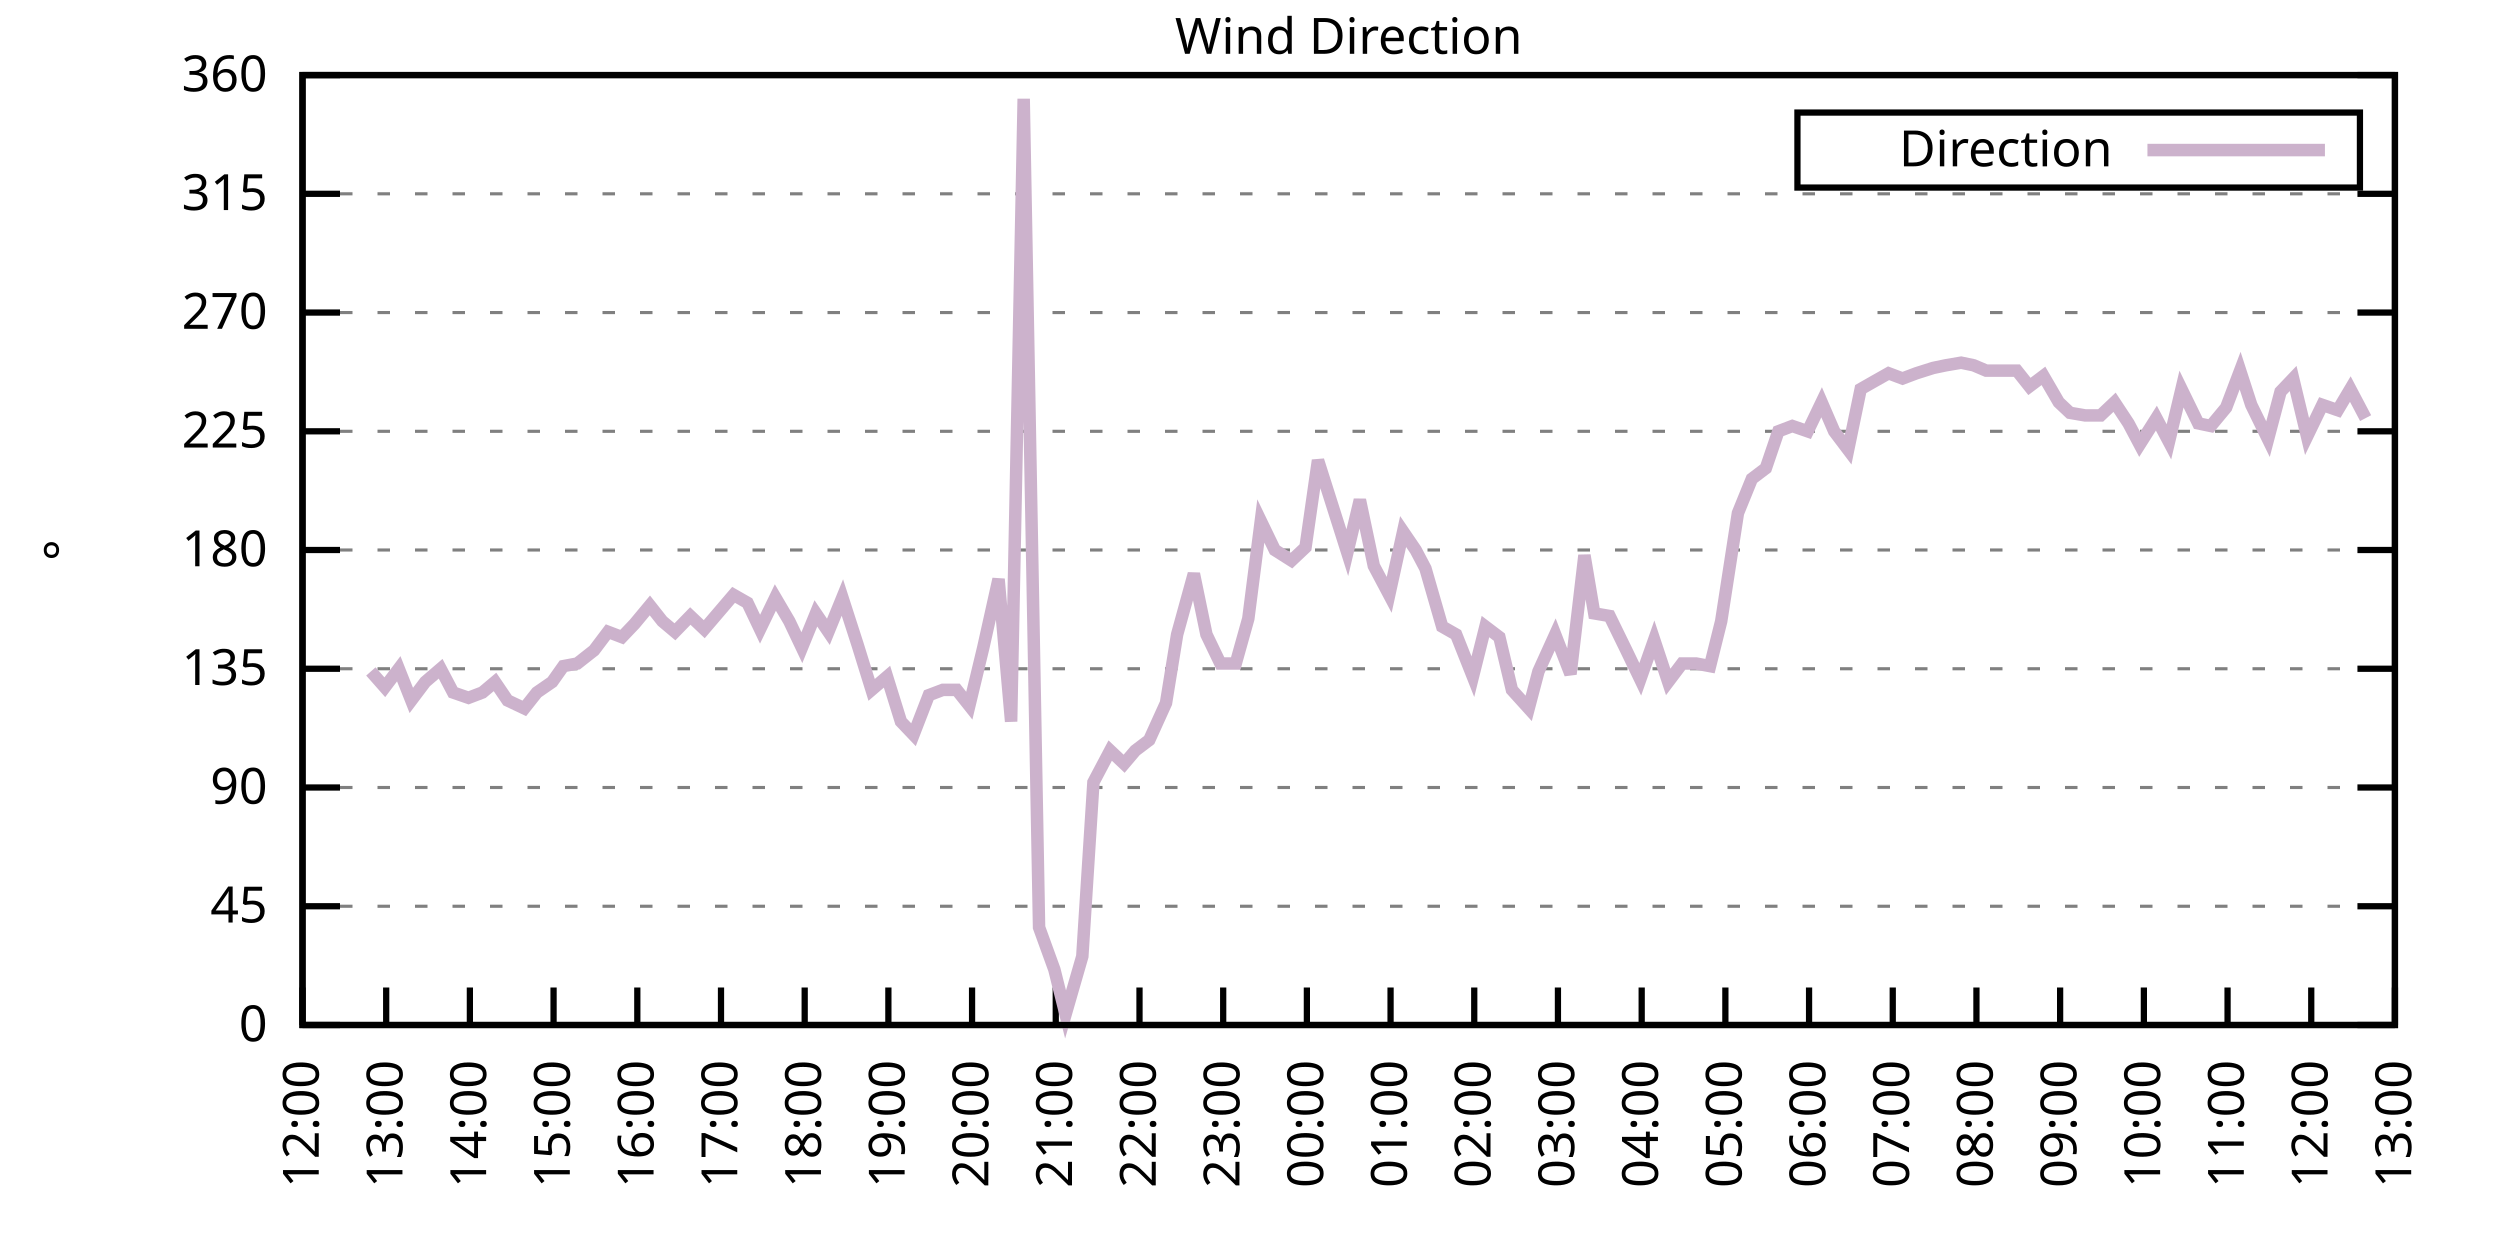
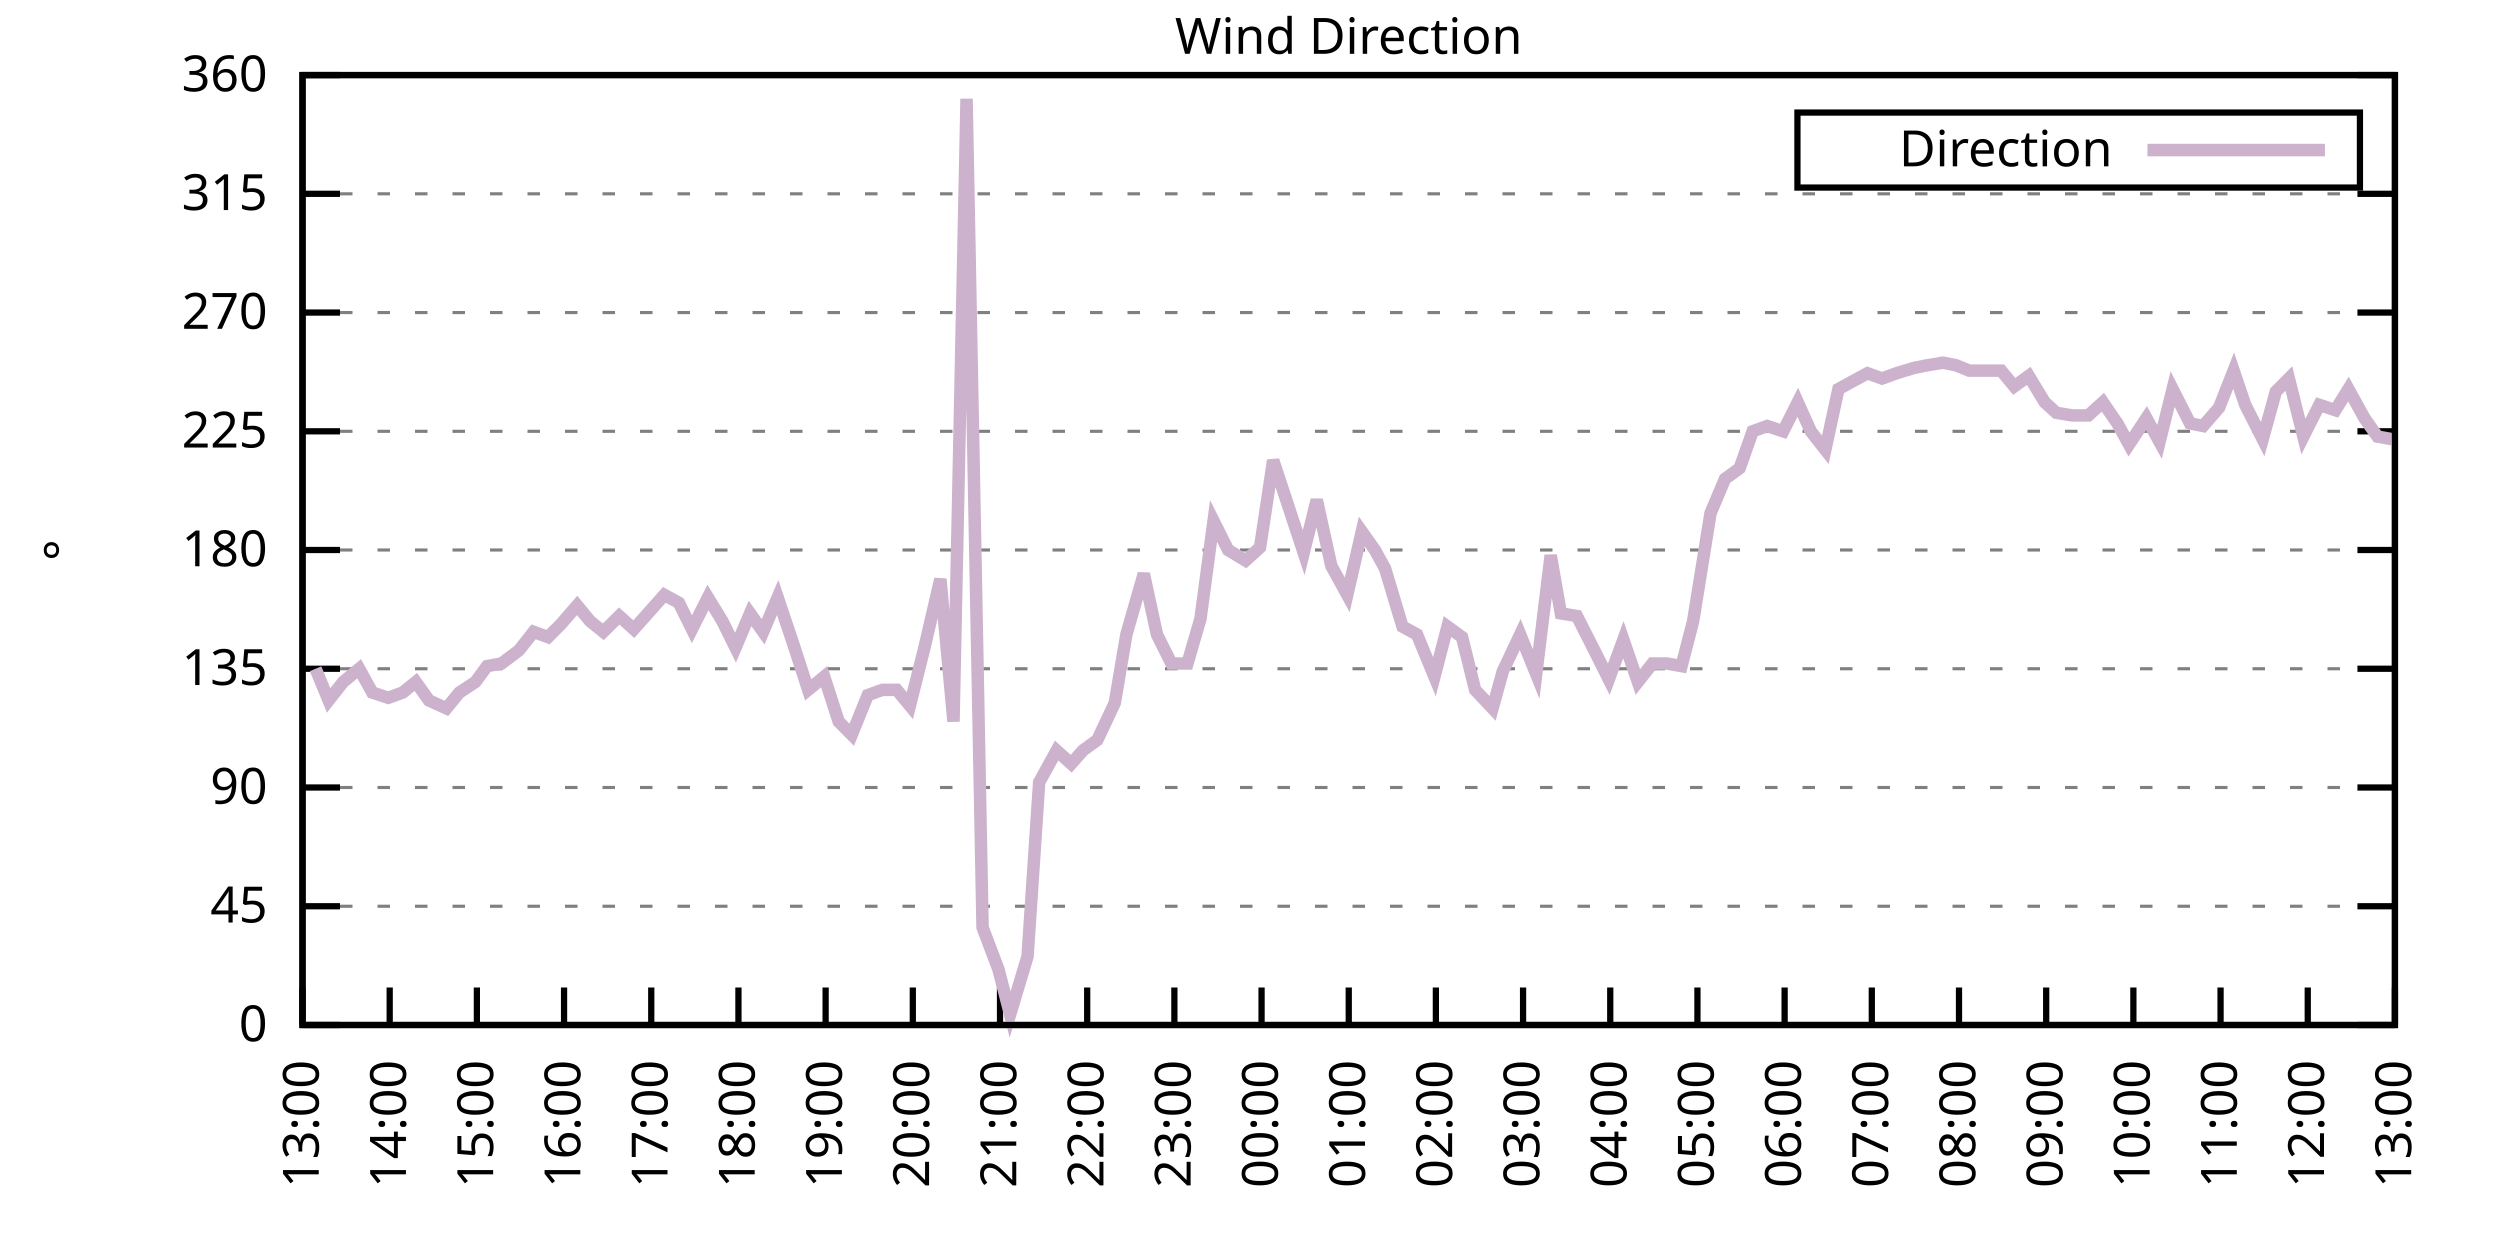
<svg xmlns="http://www.w3.org/2000/svg" xmlns:xlink="http://www.w3.org/1999/xlink" width="400" height="200" viewBox="0 0 400 200">
  <g id="gnuplot_canvas">
    <rect x="0" y="0" width="400" height="200" fill="none" />
    <defs>
      <circle id="gpDot" r="0.5" stroke-width="0.5" stroke="currentColor" />
      <path id="gpPt0" stroke-width="0.333" stroke="currentColor" d="M-1,0 h2 M0,-1 v2" />
      <path id="gpPt1" stroke-width="0.333" stroke="currentColor" d="M-1,-1 L1,1 M1,-1 L-1,1" />
      <path id="gpPt2" stroke-width="0.333" stroke="currentColor" d="M-1,0 L1,0 M0,-1 L0,1 M-1,-1 L1,1 M-1,1 L1,-1" />
      <rect id="gpPt3" stroke-width="0.333" stroke="currentColor" x="-1" y="-1" width="2" height="2" />
      <rect id="gpPt4" stroke-width="0.333" stroke="currentColor" fill="currentColor" x="-1" y="-1" width="2" height="2" />
      <circle id="gpPt5" stroke-width="0.333" stroke="currentColor" cx="0" cy="0" r="1" />
      <use xlink:href="#gpPt5" id="gpPt6" fill="currentColor" stroke="none" />
      <path id="gpPt7" stroke-width="0.333" stroke="currentColor" d="M0,-1.33 L-1.33,0.67 L1.33,0.67 z" />
      <use xlink:href="#gpPt7" id="gpPt8" fill="currentColor" stroke="none" />
      <use xlink:href="#gpPt7" id="gpPt9" stroke="currentColor" transform="rotate(180)" />
      <use xlink:href="#gpPt9" id="gpPt10" fill="currentColor" stroke="none" />
      <use xlink:href="#gpPt3" id="gpPt11" stroke="currentColor" transform="rotate(45)" />
      <use xlink:href="#gpPt11" id="gpPt12" fill="currentColor" stroke="none" />
      <path id="gpPt13" stroke-width="0.333" stroke="currentColor" d="M0,1.330 L1.265,0.411 L0.782,-1.067 L-0.782,-1.076 L-1.265,0.411 z" />
      <use xlink:href="#gpPt13" id="gpPt14" fill="currentColor" stroke="none" />
      <filter id="textbox" filterUnits="objectBoundingBox" x="0" y="0" height="1" width="1">
        <feFlood flood-color="white" flood-opacity="1" result="bgnd" />
        <feComposite in="SourceGraphic" in2="bgnd" operator="atop" />
      </filter>
      <filter id="greybox" filterUnits="objectBoundingBox" x="0" y="0" height="1" width="1">
        <feFlood flood-color="lightgrey" flood-opacity="1" result="grey" />
        <feComposite in="SourceGraphic" in2="grey" operator="atop" />
      </filter>
    </defs>
    <g fill="none" color="white" stroke="currentColor" stroke-width="1.00" stroke-linecap="butt" stroke-linejoin="miter">
</g>
    <g fill="none" color="black" stroke="currentColor" stroke-width="1.00" stroke-linecap="butt" stroke-linejoin="miter">
      <g stroke="none" shape-rendering="crispEdges">
        <polygon fill="rgb(255, 255, 255)" points="48.40,164.00 383.18,164.00 383.18,12.02 48.40,12.02 " />
      </g>
    </g>
    <g fill="none" color="black" stroke="currentColor" stroke-width="1.00" stroke-linecap="butt" stroke-linejoin="miter">
</g>
    <g fill="none" color="black" stroke="black" stroke-width="0.50" stroke-linecap="butt" stroke-linejoin="miter">
</g>
    <g fill="none" color="gray" stroke="currentColor" stroke-width="0.50" stroke-linecap="butt" stroke-linejoin="miter">
      <path stroke="gray" stroke-dasharray="2,4" class="gridline" d="M48.40,164.00 L383.19,164.00  " />
    </g>
    <g fill="none" color="gray" stroke="gray" stroke-width="1.00" stroke-linecap="butt" stroke-linejoin="miter">
</g>
    <g fill="none" color="black" stroke="currentColor" stroke-width="1.00" stroke-linecap="butt" stroke-linejoin="miter">
      <path stroke="black" d="M48.40,164.00 L54.40,164.00 M383.19,164.00 L377.19,164.00  " />
      <g transform="translate(42.80,166.60)" stroke="none" fill="black" font-family="Sans" font-size="8.00" text-anchor="end">
        <text>
          <tspan font-family="Sans"> 0</tspan>
        </text>
      </g>
    </g>
    <g fill="none" color="black" stroke="currentColor" stroke-width="1.00" stroke-linecap="butt" stroke-linejoin="miter">
</g>
    <g fill="none" color="black" stroke="black" stroke-width="0.50" stroke-linecap="butt" stroke-linejoin="miter">
</g>
    <g fill="none" color="gray" stroke="currentColor" stroke-width="0.50" stroke-linecap="butt" stroke-linejoin="miter">
      <path stroke="gray" stroke-dasharray="2,4" class="gridline" d="M48.40,145.00 L383.19,145.00  " />
    </g>
    <g fill="none" color="gray" stroke="gray" stroke-width="1.00" stroke-linecap="butt" stroke-linejoin="miter">
</g>
    <g fill="none" color="black" stroke="currentColor" stroke-width="1.00" stroke-linecap="butt" stroke-linejoin="miter">
      <path stroke="black" d="M48.40,145.00 L54.40,145.00 M383.19,145.00 L377.19,145.00  " />
      <g transform="translate(42.80,147.60)" stroke="none" fill="black" font-family="Sans" font-size="8.00" text-anchor="end">
        <text>
          <tspan font-family="Sans"> 45</tspan>
        </text>
      </g>
    </g>
    <g fill="none" color="black" stroke="currentColor" stroke-width="1.00" stroke-linecap="butt" stroke-linejoin="miter">
</g>
    <g fill="none" color="black" stroke="black" stroke-width="0.50" stroke-linecap="butt" stroke-linejoin="miter">
</g>
    <g fill="none" color="gray" stroke="currentColor" stroke-width="0.50" stroke-linecap="butt" stroke-linejoin="miter">
      <path stroke="gray" stroke-dasharray="2,4" class="gridline" d="M48.40,126.00 L383.19,126.00  " />
    </g>
    <g fill="none" color="gray" stroke="gray" stroke-width="1.00" stroke-linecap="butt" stroke-linejoin="miter">
</g>
    <g fill="none" color="black" stroke="currentColor" stroke-width="1.00" stroke-linecap="butt" stroke-linejoin="miter">
      <path stroke="black" d="M48.40,126.00 L54.40,126.00 M383.19,126.00 L377.19,126.00  " />
      <g transform="translate(42.80,128.60)" stroke="none" fill="black" font-family="Sans" font-size="8.00" text-anchor="end">
        <text>
          <tspan font-family="Sans"> 90</tspan>
        </text>
      </g>
    </g>
    <g fill="none" color="black" stroke="currentColor" stroke-width="1.00" stroke-linecap="butt" stroke-linejoin="miter">
</g>
    <g fill="none" color="black" stroke="black" stroke-width="0.50" stroke-linecap="butt" stroke-linejoin="miter">
</g>
    <g fill="none" color="gray" stroke="currentColor" stroke-width="0.50" stroke-linecap="butt" stroke-linejoin="miter">
      <path stroke="gray" stroke-dasharray="2,4" class="gridline" d="M48.40,107.00 L383.19,107.00  " />
    </g>
    <g fill="none" color="gray" stroke="gray" stroke-width="1.00" stroke-linecap="butt" stroke-linejoin="miter">
</g>
    <g fill="none" color="black" stroke="currentColor" stroke-width="1.00" stroke-linecap="butt" stroke-linejoin="miter">
      <path stroke="black" d="M48.40,107.00 L54.40,107.00 M383.19,107.00 L377.19,107.00  " />
      <g transform="translate(42.80,109.60)" stroke="none" fill="black" font-family="Sans" font-size="8.00" text-anchor="end">
        <text>
          <tspan font-family="Sans"> 135</tspan>
        </text>
      </g>
    </g>
    <g fill="none" color="black" stroke="currentColor" stroke-width="1.00" stroke-linecap="butt" stroke-linejoin="miter">
</g>
    <g fill="none" color="black" stroke="black" stroke-width="0.50" stroke-linecap="butt" stroke-linejoin="miter">
</g>
    <g fill="none" color="gray" stroke="currentColor" stroke-width="0.50" stroke-linecap="butt" stroke-linejoin="miter">
      <path stroke="gray" stroke-dasharray="2,4" class="gridline" d="M48.40,88.00 L383.19,88.00  " />
    </g>
    <g fill="none" color="gray" stroke="gray" stroke-width="1.00" stroke-linecap="butt" stroke-linejoin="miter">
</g>
    <g fill="none" color="black" stroke="currentColor" stroke-width="1.00" stroke-linecap="butt" stroke-linejoin="miter">
      <path stroke="black" d="M48.40,88.00 L54.40,88.00 M383.19,88.00 L377.19,88.00  " />
      <g transform="translate(42.80,90.60)" stroke="none" fill="black" font-family="Sans" font-size="8.00" text-anchor="end">
        <text>
          <tspan font-family="Sans"> 180</tspan>
        </text>
      </g>
    </g>
    <g fill="none" color="black" stroke="currentColor" stroke-width="1.00" stroke-linecap="butt" stroke-linejoin="miter">
</g>
    <g fill="none" color="black" stroke="black" stroke-width="0.50" stroke-linecap="butt" stroke-linejoin="miter">
</g>
    <g fill="none" color="gray" stroke="currentColor" stroke-width="0.50" stroke-linecap="butt" stroke-linejoin="miter">
      <path stroke="gray" stroke-dasharray="2,4" class="gridline" d="M48.40,69.01 L383.19,69.01  " />
    </g>
    <g fill="none" color="gray" stroke="gray" stroke-width="1.00" stroke-linecap="butt" stroke-linejoin="miter">
</g>
    <g fill="none" color="black" stroke="currentColor" stroke-width="1.00" stroke-linecap="butt" stroke-linejoin="miter">
      <path stroke="black" d="M48.40,69.01 L54.40,69.01 M383.19,69.01 L377.19,69.01  " />
      <g transform="translate(42.80,71.61)" stroke="none" fill="black" font-family="Sans" font-size="8.00" text-anchor="end">
        <text>
          <tspan font-family="Sans"> 225</tspan>
        </text>
      </g>
    </g>
    <g fill="none" color="black" stroke="currentColor" stroke-width="1.00" stroke-linecap="butt" stroke-linejoin="miter">
</g>
    <g fill="none" color="black" stroke="black" stroke-width="0.50" stroke-linecap="butt" stroke-linejoin="miter">
</g>
    <g fill="none" color="gray" stroke="currentColor" stroke-width="0.50" stroke-linecap="butt" stroke-linejoin="miter">
      <path stroke="gray" stroke-dasharray="2,4" class="gridline" d="M48.40,50.01 L383.19,50.01  " />
    </g>
    <g fill="none" color="gray" stroke="gray" stroke-width="1.00" stroke-linecap="butt" stroke-linejoin="miter">
</g>
    <g fill="none" color="black" stroke="currentColor" stroke-width="1.00" stroke-linecap="butt" stroke-linejoin="miter">
      <path stroke="black" d="M48.40,50.01 L54.40,50.01 M383.19,50.01 L377.19,50.01  " />
      <g transform="translate(42.80,52.61)" stroke="none" fill="black" font-family="Sans" font-size="8.00" text-anchor="end">
        <text>
          <tspan font-family="Sans"> 270</tspan>
        </text>
      </g>
    </g>
    <g fill="none" color="black" stroke="currentColor" stroke-width="1.00" stroke-linecap="butt" stroke-linejoin="miter">
</g>
    <g fill="none" color="black" stroke="black" stroke-width="0.50" stroke-linecap="butt" stroke-linejoin="miter">
</g>
    <g fill="none" color="gray" stroke="currentColor" stroke-width="0.50" stroke-linecap="butt" stroke-linejoin="miter">
      <path stroke="gray" stroke-dasharray="2,4" class="gridline" d="M48.40,31.01 L383.19,31.01  " />
    </g>
    <g fill="none" color="gray" stroke="gray" stroke-width="1.00" stroke-linecap="butt" stroke-linejoin="miter">
</g>
    <g fill="none" color="black" stroke="currentColor" stroke-width="1.00" stroke-linecap="butt" stroke-linejoin="miter">
      <path stroke="black" d="M48.40,31.01 L54.40,31.01 M383.19,31.01 L377.19,31.01  " />
      <g transform="translate(42.80,33.61)" stroke="none" fill="black" font-family="Sans" font-size="8.00" text-anchor="end">
        <text>
          <tspan font-family="Sans"> 315</tspan>
        </text>
      </g>
    </g>
    <g fill="none" color="black" stroke="currentColor" stroke-width="1.00" stroke-linecap="butt" stroke-linejoin="miter">
</g>
    <g fill="none" color="black" stroke="black" stroke-width="0.50" stroke-linecap="butt" stroke-linejoin="miter">
</g>
    <g fill="none" color="gray" stroke="currentColor" stroke-width="0.50" stroke-linecap="butt" stroke-linejoin="miter">
      <path stroke="gray" stroke-dasharray="2,4" class="gridline" d="M48.40,12.01 L383.19,12.01  " />
    </g>
    <g fill="none" color="gray" stroke="gray" stroke-width="1.00" stroke-linecap="butt" stroke-linejoin="miter">
</g>
    <g fill="none" color="black" stroke="currentColor" stroke-width="1.00" stroke-linecap="butt" stroke-linejoin="miter">
      <path stroke="black" d="M48.40,12.01 L54.40,12.01 M383.19,12.01 L377.19,12.01  " />
      <g transform="translate(42.80,14.61)" stroke="none" fill="black" font-family="Sans" font-size="8.00" text-anchor="end">
        <text>
          <tspan font-family="Sans"> 360</tspan>
        </text>
      </g>
    </g>
    <g fill="none" color="black" stroke="currentColor" stroke-width="1.00" stroke-linecap="butt" stroke-linejoin="miter">
      <path stroke="black" d="M48.40,164.00 L48.40,158.00  " />
      <g transform="translate(51.00,169.60) rotate(270.00)" stroke="none" fill="black" font-family="Sans" font-size="8.00" text-anchor="end">
        <text>
-           <tspan font-family="Sans">12:00</tspan>
-         </text>
-       </g>
-     </g>
-     <g fill="none" color="black" stroke="currentColor" stroke-width="1.00" stroke-linecap="butt" stroke-linejoin="miter">
-       <path stroke="black" d="M61.79,164.00 L61.79,158.00  " />
-       <g transform="translate(64.39,169.60) rotate(270.00)" stroke="none" fill="black" font-family="Sans" font-size="8.00" text-anchor="end">
-         <text>
          <tspan font-family="Sans">13:00</tspan>
        </text>
      </g>
    </g>
    <g fill="none" color="black" stroke="currentColor" stroke-width="1.00" stroke-linecap="butt" stroke-linejoin="miter">
-       <path stroke="black" d="M75.18,164.00 L75.18,158.00  " />
-       <g transform="translate(77.78,169.60) rotate(270.00)" stroke="none" fill="black" font-family="Sans" font-size="8.00" text-anchor="end">
+       <path stroke="black" d="M62.35,164.00 L62.35,158.00  " />
+       <g transform="translate(64.95,169.60) rotate(270.00)" stroke="none" fill="black" font-family="Sans" font-size="8.00" text-anchor="end">
        <text>
          <tspan font-family="Sans">14:00</tspan>
        </text>
      </g>
    </g>
    <g fill="none" color="black" stroke="currentColor" stroke-width="1.00" stroke-linecap="butt" stroke-linejoin="miter">
-       <path stroke="black" d="M88.57,164.00 L88.57,158.00  " />
-       <g transform="translate(91.17,169.60) rotate(270.00)" stroke="none" fill="black" font-family="Sans" font-size="8.00" text-anchor="end">
+       <path stroke="black" d="M76.30,164.00 L76.30,158.00  " />
+       <g transform="translate(78.90,169.60) rotate(270.00)" stroke="none" fill="black" font-family="Sans" font-size="8.00" text-anchor="end">
        <text>
          <tspan font-family="Sans">15:00</tspan>
        </text>
      </g>
    </g>
    <g fill="none" color="black" stroke="currentColor" stroke-width="1.00" stroke-linecap="butt" stroke-linejoin="miter">
-       <path stroke="black" d="M101.97,164.00 L101.97,158.00  " />
-       <g transform="translate(104.57,169.60) rotate(270.00)" stroke="none" fill="black" font-family="Sans" font-size="8.00" text-anchor="end">
+       <path stroke="black" d="M90.25,164.00 L90.25,158.00  " />
+       <g transform="translate(92.85,169.60) rotate(270.00)" stroke="none" fill="black" font-family="Sans" font-size="8.00" text-anchor="end">
        <text>
          <tspan font-family="Sans">16:00</tspan>
        </text>
      </g>
    </g>
    <g fill="none" color="black" stroke="currentColor" stroke-width="1.00" stroke-linecap="butt" stroke-linejoin="miter">
-       <path stroke="black" d="M115.36,164.00 L115.36,158.00  " />
-       <g transform="translate(117.96,169.60) rotate(270.00)" stroke="none" fill="black" font-family="Sans" font-size="8.00" text-anchor="end">
+       <path stroke="black" d="M104.20,164.00 L104.20,158.00  " />
+       <g transform="translate(106.80,169.60) rotate(270.00)" stroke="none" fill="black" font-family="Sans" font-size="8.00" text-anchor="end">
        <text>
          <tspan font-family="Sans">17:00</tspan>
        </text>
      </g>
    </g>
    <g fill="none" color="black" stroke="currentColor" stroke-width="1.00" stroke-linecap="butt" stroke-linejoin="miter">
-       <path stroke="black" d="M128.75,164.00 L128.75,158.00  " />
-       <g transform="translate(131.35,169.60) rotate(270.00)" stroke="none" fill="black" font-family="Sans" font-size="8.00" text-anchor="end">
+       <path stroke="black" d="M118.15,164.00 L118.15,158.00  " />
+       <g transform="translate(120.75,169.60) rotate(270.00)" stroke="none" fill="black" font-family="Sans" font-size="8.00" text-anchor="end">
        <text>
          <tspan font-family="Sans">18:00</tspan>
        </text>
      </g>
    </g>
    <g fill="none" color="black" stroke="currentColor" stroke-width="1.00" stroke-linecap="butt" stroke-linejoin="miter">
-       <path stroke="black" d="M142.14,164.00 L142.14,158.00  " />
-       <g transform="translate(144.74,169.60) rotate(270.00)" stroke="none" fill="black" font-family="Sans" font-size="8.00" text-anchor="end">
+       <path stroke="black" d="M132.10,164.00 L132.10,158.00  " />
+       <g transform="translate(134.70,169.60) rotate(270.00)" stroke="none" fill="black" font-family="Sans" font-size="8.00" text-anchor="end">
        <text>
          <tspan font-family="Sans">19:00</tspan>
        </text>
      </g>
    </g>
    <g fill="none" color="black" stroke="currentColor" stroke-width="1.00" stroke-linecap="butt" stroke-linejoin="miter">
-       <path stroke="black" d="M155.53,164.00 L155.53,158.00  " />
-       <g transform="translate(158.13,169.60) rotate(270.00)" stroke="none" fill="black" font-family="Sans" font-size="8.00" text-anchor="end">
+       <path stroke="black" d="M146.05,164.00 L146.05,158.00  " />
+       <g transform="translate(148.65,169.60) rotate(270.00)" stroke="none" fill="black" font-family="Sans" font-size="8.00" text-anchor="end">
        <text>
          <tspan font-family="Sans">20:00</tspan>
        </text>
      </g>
    </g>
    <g fill="none" color="black" stroke="currentColor" stroke-width="1.00" stroke-linecap="butt" stroke-linejoin="miter">
-       <path stroke="black" d="M168.92,164.00 L168.92,158.00  " />
-       <g transform="translate(171.52,169.60) rotate(270.00)" stroke="none" fill="black" font-family="Sans" font-size="8.00" text-anchor="end">
+       <path stroke="black" d="M160.00,164.00 L160.00,158.00  " />
+       <g transform="translate(162.60,169.60) rotate(270.00)" stroke="none" fill="black" font-family="Sans" font-size="8.00" text-anchor="end">
        <text>
          <tspan font-family="Sans">21:00</tspan>
        </text>
      </g>
    </g>
    <g fill="none" color="black" stroke="currentColor" stroke-width="1.00" stroke-linecap="butt" stroke-linejoin="miter">
-       <path stroke="black" d="M182.32,164.00 L182.32,158.00  " />
-       <g transform="translate(184.92,169.60) rotate(270.00)" stroke="none" fill="black" font-family="Sans" font-size="8.00" text-anchor="end">
+       <path stroke="black" d="M173.95,164.00 L173.95,158.00  " />
+       <g transform="translate(176.55,169.60) rotate(270.00)" stroke="none" fill="black" font-family="Sans" font-size="8.00" text-anchor="end">
        <text>
          <tspan font-family="Sans">22:00</tspan>
        </text>
      </g>
    </g>
    <g fill="none" color="black" stroke="currentColor" stroke-width="1.00" stroke-linecap="butt" stroke-linejoin="miter">
-       <path stroke="black" d="M195.71,164.00 L195.71,158.00  " />
-       <g transform="translate(198.31,169.60) rotate(270.00)" stroke="none" fill="black" font-family="Sans" font-size="8.00" text-anchor="end">
+       <path stroke="black" d="M187.90,164.00 L187.90,158.00  " />
+       <g transform="translate(190.50,169.60) rotate(270.00)" stroke="none" fill="black" font-family="Sans" font-size="8.00" text-anchor="end">
        <text>
          <tspan font-family="Sans">23:00</tspan>
        </text>
      </g>
    </g>
    <g fill="none" color="black" stroke="currentColor" stroke-width="1.00" stroke-linecap="butt" stroke-linejoin="miter">
-       <path stroke="black" d="M209.10,164.00 L209.10,158.00  " />
-       <g transform="translate(211.70,169.60) rotate(270.00)" stroke="none" fill="black" font-family="Sans" font-size="8.00" text-anchor="end">
+       <path stroke="black" d="M201.85,164.00 L201.85,158.00  " />
+       <g transform="translate(204.45,169.60) rotate(270.00)" stroke="none" fill="black" font-family="Sans" font-size="8.00" text-anchor="end">
        <text>
          <tspan font-family="Sans">00:00</tspan>
        </text>
      </g>
    </g>
    <g fill="none" color="black" stroke="currentColor" stroke-width="1.00" stroke-linecap="butt" stroke-linejoin="miter">
-       <path stroke="black" d="M222.49,164.00 L222.49,158.00  " />
-       <g transform="translate(225.09,169.60) rotate(270.00)" stroke="none" fill="black" font-family="Sans" font-size="8.00" text-anchor="end">
+       <path stroke="black" d="M215.80,164.00 L215.80,158.00  " />
+       <g transform="translate(218.40,169.60) rotate(270.00)" stroke="none" fill="black" font-family="Sans" font-size="8.00" text-anchor="end">
        <text>
          <tspan font-family="Sans">01:00</tspan>
        </text>
      </g>
    </g>
    <g fill="none" color="black" stroke="currentColor" stroke-width="1.00" stroke-linecap="butt" stroke-linejoin="miter">
-       <path stroke="black" d="M235.88,164.00 L235.88,158.00  " />
-       <g transform="translate(238.48,169.60) rotate(270.00)" stroke="none" fill="black" font-family="Sans" font-size="8.00" text-anchor="end">
+       <path stroke="black" d="M229.74,164.00 L229.74,158.00  " />
+       <g transform="translate(232.34,169.60) rotate(270.00)" stroke="none" fill="black" font-family="Sans" font-size="8.00" text-anchor="end">
        <text>
          <tspan font-family="Sans">02:00</tspan>
        </text>
      </g>
    </g>
    <g fill="none" color="black" stroke="currentColor" stroke-width="1.00" stroke-linecap="butt" stroke-linejoin="miter">
-       <path stroke="black" d="M249.27,164.00 L249.27,158.00  " />
-       <g transform="translate(251.87,169.60) rotate(270.00)" stroke="none" fill="black" font-family="Sans" font-size="8.00" text-anchor="end">
+       <path stroke="black" d="M243.69,164.00 L243.69,158.00  " />
+       <g transform="translate(246.29,169.60) rotate(270.00)" stroke="none" fill="black" font-family="Sans" font-size="8.00" text-anchor="end">
        <text>
          <tspan font-family="Sans">03:00</tspan>
        </text>
      </g>
    </g>
    <g fill="none" color="black" stroke="currentColor" stroke-width="1.00" stroke-linecap="butt" stroke-linejoin="miter">
-       <path stroke="black" d="M262.67,164.00 L262.67,158.00  " />
-       <g transform="translate(265.27,169.60) rotate(270.00)" stroke="none" fill="black" font-family="Sans" font-size="8.00" text-anchor="end">
+       <path stroke="black" d="M257.64,164.00 L257.64,158.00  " />
+       <g transform="translate(260.24,169.60) rotate(270.00)" stroke="none" fill="black" font-family="Sans" font-size="8.00" text-anchor="end">
        <text>
          <tspan font-family="Sans">04:00</tspan>
        </text>
      </g>
    </g>
    <g fill="none" color="black" stroke="currentColor" stroke-width="1.00" stroke-linecap="butt" stroke-linejoin="miter">
-       <path stroke="black" d="M276.06,164.00 L276.06,158.00  " />
-       <g transform="translate(278.66,169.60) rotate(270.00)" stroke="none" fill="black" font-family="Sans" font-size="8.00" text-anchor="end">
+       <path stroke="black" d="M271.59,164.00 L271.59,158.00  " />
+       <g transform="translate(274.19,169.60) rotate(270.00)" stroke="none" fill="black" font-family="Sans" font-size="8.00" text-anchor="end">
        <text>
          <tspan font-family="Sans">05:00</tspan>
        </text>
      </g>
    </g>
    <g fill="none" color="black" stroke="currentColor" stroke-width="1.00" stroke-linecap="butt" stroke-linejoin="miter">
-       <path stroke="black" d="M289.45,164.00 L289.45,158.00  " />
-       <g transform="translate(292.05,169.60) rotate(270.00)" stroke="none" fill="black" font-family="Sans" font-size="8.00" text-anchor="end">
+       <path stroke="black" d="M285.54,164.00 L285.54,158.00  " />
+       <g transform="translate(288.14,169.60) rotate(270.00)" stroke="none" fill="black" font-family="Sans" font-size="8.00" text-anchor="end">
        <text>
          <tspan font-family="Sans">06:00</tspan>
        </text>
      </g>
    </g>
    <g fill="none" color="black" stroke="currentColor" stroke-width="1.00" stroke-linecap="butt" stroke-linejoin="miter">
-       <path stroke="black" d="M302.84,164.00 L302.84,158.00  " />
-       <g transform="translate(305.44,169.60) rotate(270.00)" stroke="none" fill="black" font-family="Sans" font-size="8.00" text-anchor="end">
+       <path stroke="black" d="M299.49,164.00 L299.49,158.00  " />
+       <g transform="translate(302.09,169.60) rotate(270.00)" stroke="none" fill="black" font-family="Sans" font-size="8.00" text-anchor="end">
        <text>
          <tspan font-family="Sans">07:00</tspan>
        </text>
      </g>
    </g>
    <g fill="none" color="black" stroke="currentColor" stroke-width="1.00" stroke-linecap="butt" stroke-linejoin="miter">
-       <path stroke="black" d="M316.23,164.00 L316.23,158.00  " />
-       <g transform="translate(318.83,169.60) rotate(270.00)" stroke="none" fill="black" font-family="Sans" font-size="8.00" text-anchor="end">
+       <path stroke="black" d="M313.44,164.00 L313.44,158.00  " />
+       <g transform="translate(316.04,169.60) rotate(270.00)" stroke="none" fill="black" font-family="Sans" font-size="8.00" text-anchor="end">
        <text>
          <tspan font-family="Sans">08:00</tspan>
        </text>
      </g>
    </g>
    <g fill="none" color="black" stroke="currentColor" stroke-width="1.00" stroke-linecap="butt" stroke-linejoin="miter">
-       <path stroke="black" d="M329.62,164.00 L329.62,158.00  " />
-       <g transform="translate(332.22,169.60) rotate(270.00)" stroke="none" fill="black" font-family="Sans" font-size="8.00" text-anchor="end">
+       <path stroke="black" d="M327.39,164.00 L327.39,158.00  " />
+       <g transform="translate(329.99,169.60) rotate(270.00)" stroke="none" fill="black" font-family="Sans" font-size="8.00" text-anchor="end">
        <text>
          <tspan font-family="Sans">09:00</tspan>
        </text>
      </g>
    </g>
    <g fill="none" color="black" stroke="currentColor" stroke-width="1.00" stroke-linecap="butt" stroke-linejoin="miter">
-       <path stroke="black" d="M343.02,164.00 L343.02,158.00  " />
-       <g transform="translate(345.62,169.60) rotate(270.00)" stroke="none" fill="black" font-family="Sans" font-size="8.00" text-anchor="end">
+       <path stroke="black" d="M341.34,164.00 L341.34,158.00  " />
+       <g transform="translate(343.94,169.60) rotate(270.00)" stroke="none" fill="black" font-family="Sans" font-size="8.00" text-anchor="end">
        <text>
          <tspan font-family="Sans">10:00</tspan>
        </text>
      </g>
    </g>
    <g fill="none" color="black" stroke="currentColor" stroke-width="1.00" stroke-linecap="butt" stroke-linejoin="miter">
-       <path stroke="black" d="M356.41,164.00 L356.41,158.00  " />
-       <g transform="translate(359.01,169.60) rotate(270.00)" stroke="none" fill="black" font-family="Sans" font-size="8.00" text-anchor="end">
+       <path stroke="black" d="M355.29,164.00 L355.29,158.00  " />
+       <g transform="translate(357.89,169.60) rotate(270.00)" stroke="none" fill="black" font-family="Sans" font-size="8.00" text-anchor="end">
        <text>
          <tspan font-family="Sans">11:00</tspan>
        </text>
      </g>
    </g>
    <g fill="none" color="black" stroke="currentColor" stroke-width="1.00" stroke-linecap="butt" stroke-linejoin="miter">
-       <path stroke="black" d="M369.80,164.00 L369.80,158.00  " />
-       <g transform="translate(372.40,169.60) rotate(270.00)" stroke="none" fill="black" font-family="Sans" font-size="8.00" text-anchor="end">
+       <path stroke="black" d="M369.24,164.00 L369.24,158.00  " />
+       <g transform="translate(371.84,169.60) rotate(270.00)" stroke="none" fill="black" font-family="Sans" font-size="8.00" text-anchor="end">
        <text>
          <tspan font-family="Sans">12:00</tspan>
        </text>
      </g>
    </g>
    <g fill="none" color="black" stroke="currentColor" stroke-width="1.00" stroke-linecap="butt" stroke-linejoin="miter">
      <path stroke="black" d="M383.19,164.00 L383.19,158.00  " />
      <g transform="translate(385.79,169.60) rotate(270.00)" stroke="none" fill="black" font-family="Sans" font-size="8.00" text-anchor="end">
        <text>
          <tspan font-family="Sans">13:00</tspan>
        </text>
      </g>
    </g>
    <g fill="none" color="black" stroke="currentColor" stroke-width="1.00" stroke-linecap="butt" stroke-linejoin="miter">
</g>
    <g fill="none" color="black" stroke="currentColor" stroke-width="1.00" stroke-linecap="butt" stroke-linejoin="miter">
      <path stroke="black" d="M48.40,12.01 L48.40,164.00 L383.19,164.00 L383.19,12.01 L48.40,12.01 Z  " />
    </g>
    <g fill="none" color="black" stroke="currentColor" stroke-width="1.00" stroke-linecap="butt" stroke-linejoin="miter">
</g>
    <g fill="none" color="black" stroke="currentColor" stroke-width="1.00" stroke-linecap="butt" stroke-linejoin="miter">
      <path stroke="black" d="M287.59,30.01 L287.59,18.01 L377.59,18.01 L377.59,30.01 L287.59,30.01 Z  " />
    </g>
    <g id="Wind_direction_plot_1">
      <g fill="none" color="white" stroke="black" stroke-width="2.00" stroke-linecap="butt" stroke-linejoin="miter">
</g>
      <g fill="none" color="black" stroke="currentColor" stroke-width="2.00" stroke-linecap="butt" stroke-linejoin="miter">
        <g transform="translate(337.99,26.61)" stroke="none" fill="black" font-family="Sans" font-size="8.00" text-anchor="end">
          <text>
            <tspan font-family="Sans">Direction</tspan>
          </text>
        </g>
      </g>
      <g fill="none" color="black" stroke="currentColor" stroke-width="2.00" stroke-linecap="butt" stroke-linejoin="miter">
-         <path stroke="rgb(204, 178, 204)" d="M343.59,24.01 L371.99,24.01 M59.34,107.43 L61.57,109.96 L63.80,107.00 L65.81,112.07 L68.04,109.11 L70.50,107.00   L72.50,110.80 L74.96,111.65 L77.19,110.80 L79.20,109.11 L81.21,112.07 L83.89,113.34 L85.90,110.80 L88.35,109.11   L90.14,106.58 L92.37,106.16 L95.05,104.05 L97.28,101.09 L99.51,101.94 L101.52,99.83 L103.98,96.87 L105.98,99.40   L107.99,101.09 L110.45,98.56 L112.68,100.67 L117.37,95.18 L119.60,96.45 L121.61,100.67 L124.06,95.60 L126.29,99.40   L128.30,103.63 L130.54,98.14 L132.54,101.09 L134.78,95.60 L137.23,103.20 L139.46,110.38 L141.92,108.27 L144.15,115.45   L146.16,117.56 L148.61,111.23 L150.85,110.38 L153.08,110.38 L155.09,112.91 L157.32,103.63 L159.77,92.65 L161.78,115.45   L163.79,15.81 L166.25,148.38 L168.70,155.13 L170.49,162.31 L173.17,153.02 L174.95,125.16 L177.63,120.09 L179.86,122.20   L181.65,120.09 L183.88,118.40 L186.56,112.49 L188.34,101.52 L191.02,91.80 L193.03,101.52 L195.26,106.16 L197.72,106.16   L199.73,98.98 L201.73,83.36 L203.97,88.00 L206.64,89.69 L208.88,87.58 L210.88,73.65 L212.89,79.98 L215.57,88.43   L217.58,79.98 L219.81,90.54 L222.27,95.18 L224.50,85.05 L226.51,88.00 L228.07,90.96 L230.75,100.25 L232.98,101.52   L235.66,108.27 L237.67,100.25 L239.90,101.94 L241.91,110.38 L244.59,113.34 L246.15,107.43 L248.83,101.52 L251.28,107.85   L253.51,88.85 L255.08,98.14 L257.53,98.56 L260.21,104.05 L262.44,108.69 L264.67,102.36 L266.91,109.11 L269.14,106.16   L271.37,106.16 L273.60,106.58 L275.39,99.40 L278.07,82.09 L280.30,76.61 L282.53,74.92 L284.54,69.01 L286.77,68.16   L289.23,69.01 L291.46,64.36 L293.47,69.01 L295.70,71.96 L297.71,62.25 L299.94,60.98 L302.17,59.72 L304.40,60.56   L306.63,59.72 L309.31,58.87 L311.32,58.45 L313.78,58.03 L315.79,58.45 L317.79,59.30 L320.47,59.30 L322.70,59.30   L324.71,61.83 L326.95,60.14 L329.40,64.36 L331.19,66.05 L333.64,66.47 L336.10,66.47 L338.33,64.36 L340.56,67.74   L342.35,71.12 L345.02,66.90 L347.03,70.70 L349.04,62.25 L351.72,67.74 L353.73,68.16 L356.18,65.21 L358.42,59.30   L360.20,64.78 L362.88,70.27 L364.89,62.67 L366.90,60.56 L369.13,69.85 L371.58,64.78 L374.04,65.63 L376.05,62.25   L378.50,66.90  " />
+         <path stroke="rgb(204, 178, 204)" d="M343.59,24.01 L371.99,24.01 M50.49,107.00 L52.58,112.07 L54.91,109.11 L57.47,107.00 L59.56,110.80 L62.12,111.65   L64.44,110.80 L66.53,109.11 L68.63,112.07 L71.42,113.34 L73.51,110.80 L76.07,109.11 L77.93,106.58 L80.25,106.16   L83.04,104.05 L85.37,101.09 L87.69,101.94 L89.78,99.83 L92.34,96.87 L94.43,99.40 L96.53,101.09 L99.08,98.56   L101.41,100.67 L106.29,95.18 L108.62,96.45 L110.71,100.67 L113.27,95.60 L115.59,99.40 L117.68,103.63 L120.01,98.14   L122.10,101.09 L124.43,95.60 L126.98,103.20 L129.31,110.38 L131.87,108.27 L134.19,115.45 L136.28,117.56 L138.84,111.23   L141.16,110.38 L143.49,110.38 L145.58,112.91 L147.91,103.63 L150.46,92.65 L152.56,115.45 L154.65,15.81 L157.21,148.38   L159.76,155.13 L161.62,162.31 L164.41,153.02 L166.27,125.16 L169.06,120.09 L171.39,122.20 L173.25,120.09 L175.57,118.40   L178.36,112.49 L180.22,101.52 L183.01,91.80 L185.11,101.52 L187.43,106.16 L189.99,106.16 L192.08,98.98 L194.17,83.36   L196.50,88.00 L199.29,89.69 L201.61,87.58 L203.71,73.65 L205.80,79.98 L208.59,88.43 L210.68,79.98 L213.01,90.54   L215.56,95.18 L217.89,85.05 L219.98,88.00 L221.61,90.96 L224.40,100.25 L226.72,101.52 L229.51,108.27 L231.60,100.25   L233.93,101.94 L236.02,110.38 L238.81,113.34 L240.44,107.43 L243.23,101.52 L245.79,107.85 L248.11,88.85 L249.74,98.14   L252.30,98.56 L255.09,104.05 L257.41,108.69 L259.74,102.36 L262.06,109.11 L264.39,106.16 L266.71,106.16 L269.04,106.58   L270.90,99.40 L273.69,82.09 L276.01,76.61 L278.34,74.92 L280.43,69.01 L282.75,68.16 L285.31,69.01 L287.64,64.36   L289.73,69.01 L292.05,71.96 L294.15,62.25 L296.47,60.98 L298.80,59.72 L301.12,60.56 L303.44,59.72 L306.23,58.87   L308.33,58.45 L310.88,58.03 L312.98,58.45 L315.07,59.30 L317.86,59.30 L320.18,59.30 L322.28,61.83 L324.60,60.14   L327.16,64.36 L329.02,66.05 L331.58,66.47 L334.13,66.47 L336.46,64.36 L338.78,67.74 L340.64,71.12 L343.43,66.90   L345.53,70.70 L347.62,62.25 L350.41,67.74 L352.50,68.16 L355.06,65.21 L357.38,59.30 L359.24,64.78 L362.03,70.27   L364.13,62.67 L366.22,60.56 L368.54,69.85 L371.10,64.78 L373.66,65.63 L375.75,62.25 L378.31,66.90 L380.40,69.85   L382.73,70.27  " />
      </g>
    </g>
    <g fill="none" color="black" stroke="currentColor" stroke-width="2.00" stroke-linecap="butt" stroke-linejoin="miter">
</g>
    <g fill="none" color="black" stroke="black" stroke-width="1.00" stroke-linecap="butt" stroke-linejoin="miter">
</g>
    <g fill="none" color="black" stroke="currentColor" stroke-width="1.00" stroke-linecap="butt" stroke-linejoin="miter">
      <path stroke="black" d="M48.40,12.01 L48.40,164.00 L383.19,164.00 L383.19,12.01 L48.40,12.01 Z  " />
      <g transform="translate(12.80,88.01) rotate(270.00)" stroke="none" fill="black" font-family="Sans" font-size="8.00" text-anchor="middle">
        <text>
          <tspan font-family="Sans">°</tspan>
        </text>
      </g>
    </g>
    <g fill="none" color="black" stroke="currentColor" stroke-width="1.00" stroke-linecap="butt" stroke-linejoin="miter">
</g>
    <g fill="none" color="black" stroke="currentColor" stroke-width="1.00" stroke-linecap="butt" stroke-linejoin="miter">
      <g transform="translate(215.79,8.61)" stroke="none" fill="black" font-family="Sans" font-size="8.00" text-anchor="middle">
        <text>
          <tspan font-family="Sans">Wind Direction</tspan>
        </text>
      </g>
    </g>
    <g fill="none" color="black" stroke="currentColor" stroke-width="1.00" stroke-linecap="butt" stroke-linejoin="miter">
</g>
  </g>
</svg>
